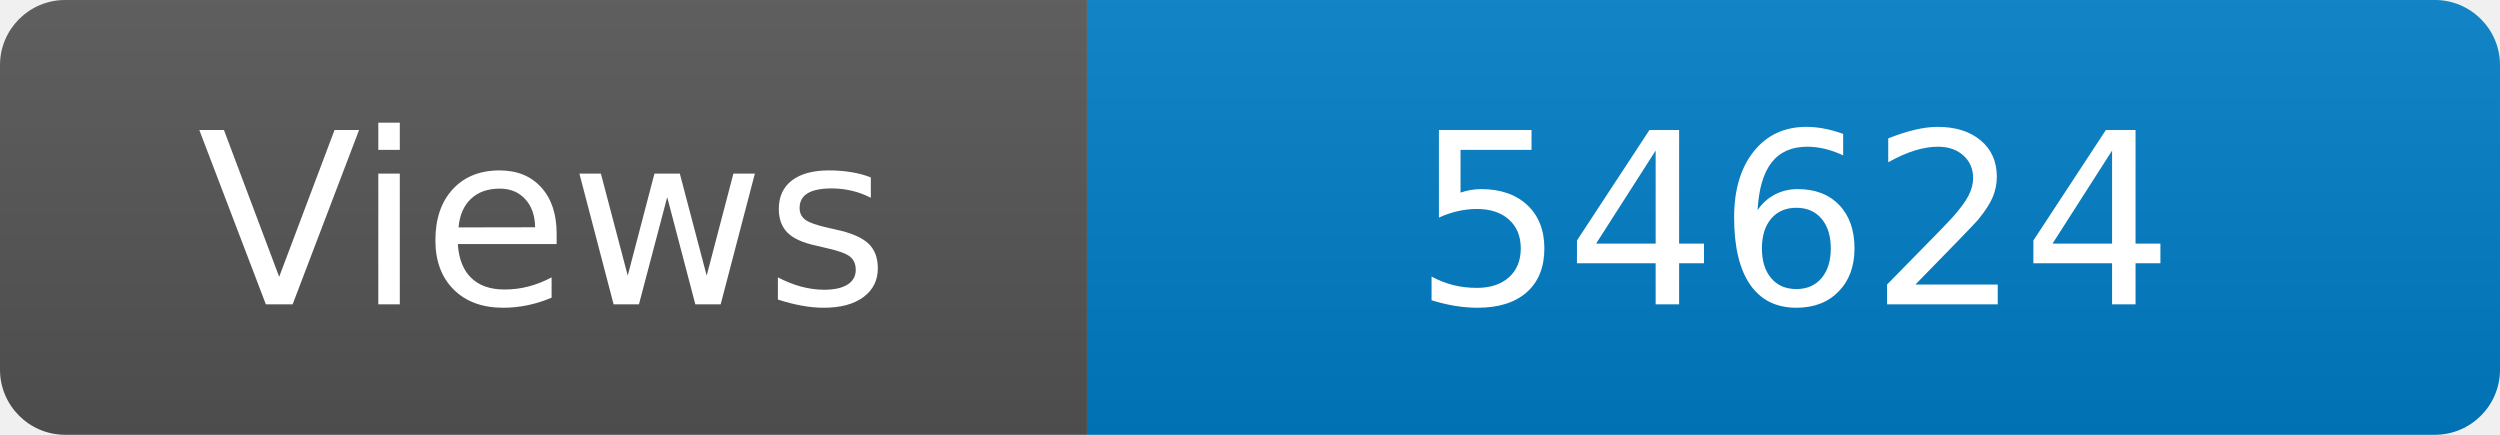
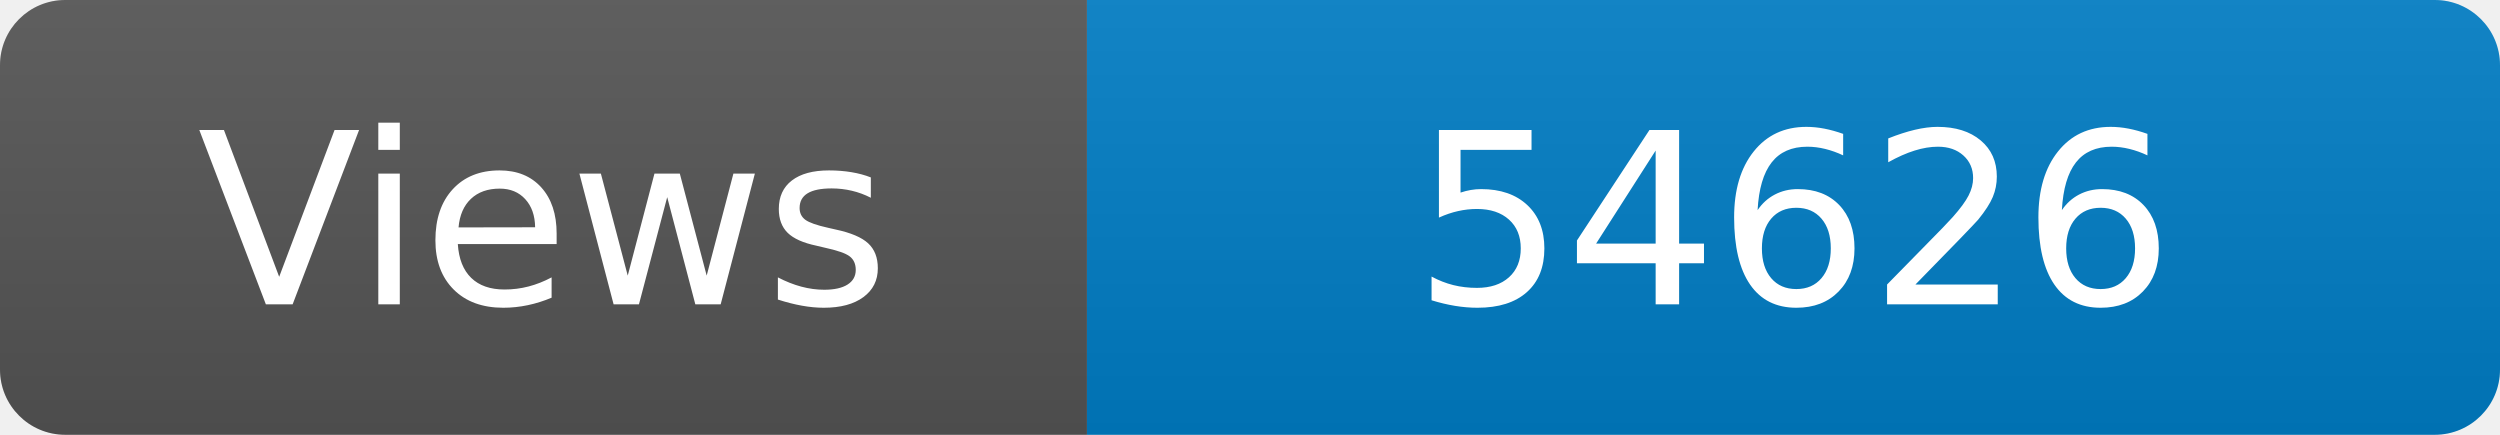
<svg xmlns="http://www.w3.org/2000/svg" width="115" height="20" role="img" aria-label="Maintained?: yes">
  <linearGradient id="s" x2="0" y2="100%">
    <stop offset="0" stop-color="#bbb" stop-opacity=".1" />
    <stop offset="1" stop-opacity=".1" />
  </linearGradient>
  <clipPath id="r">
    <rect width="115" height="20" rx="3" fill="#fff" />
  </clipPath>
  <g clip-path="url(#r)">
    <rect width="50" height="20" fill="#555" />
    <rect x="50" width="160" height="20" fill="#007ec6" />
    <rect width="115" height="20" fill="url(#s)" />
  </g>
  <g fill="#fff" text-anchor="middle" font-family="Verdana,Geneva,DejaVu Sans,sans-serif" font-size="110">
    <text x="250" y="140" transform="scale(.1)" fill="#fff">Views</text>
-     <text x="825" y="140" transform="scale(.1)" fill="#fff">54624</text>
+     <text x="825" y="140" transform="scale(.1)" fill="#fff">54626</text>
  </g>
</svg>
